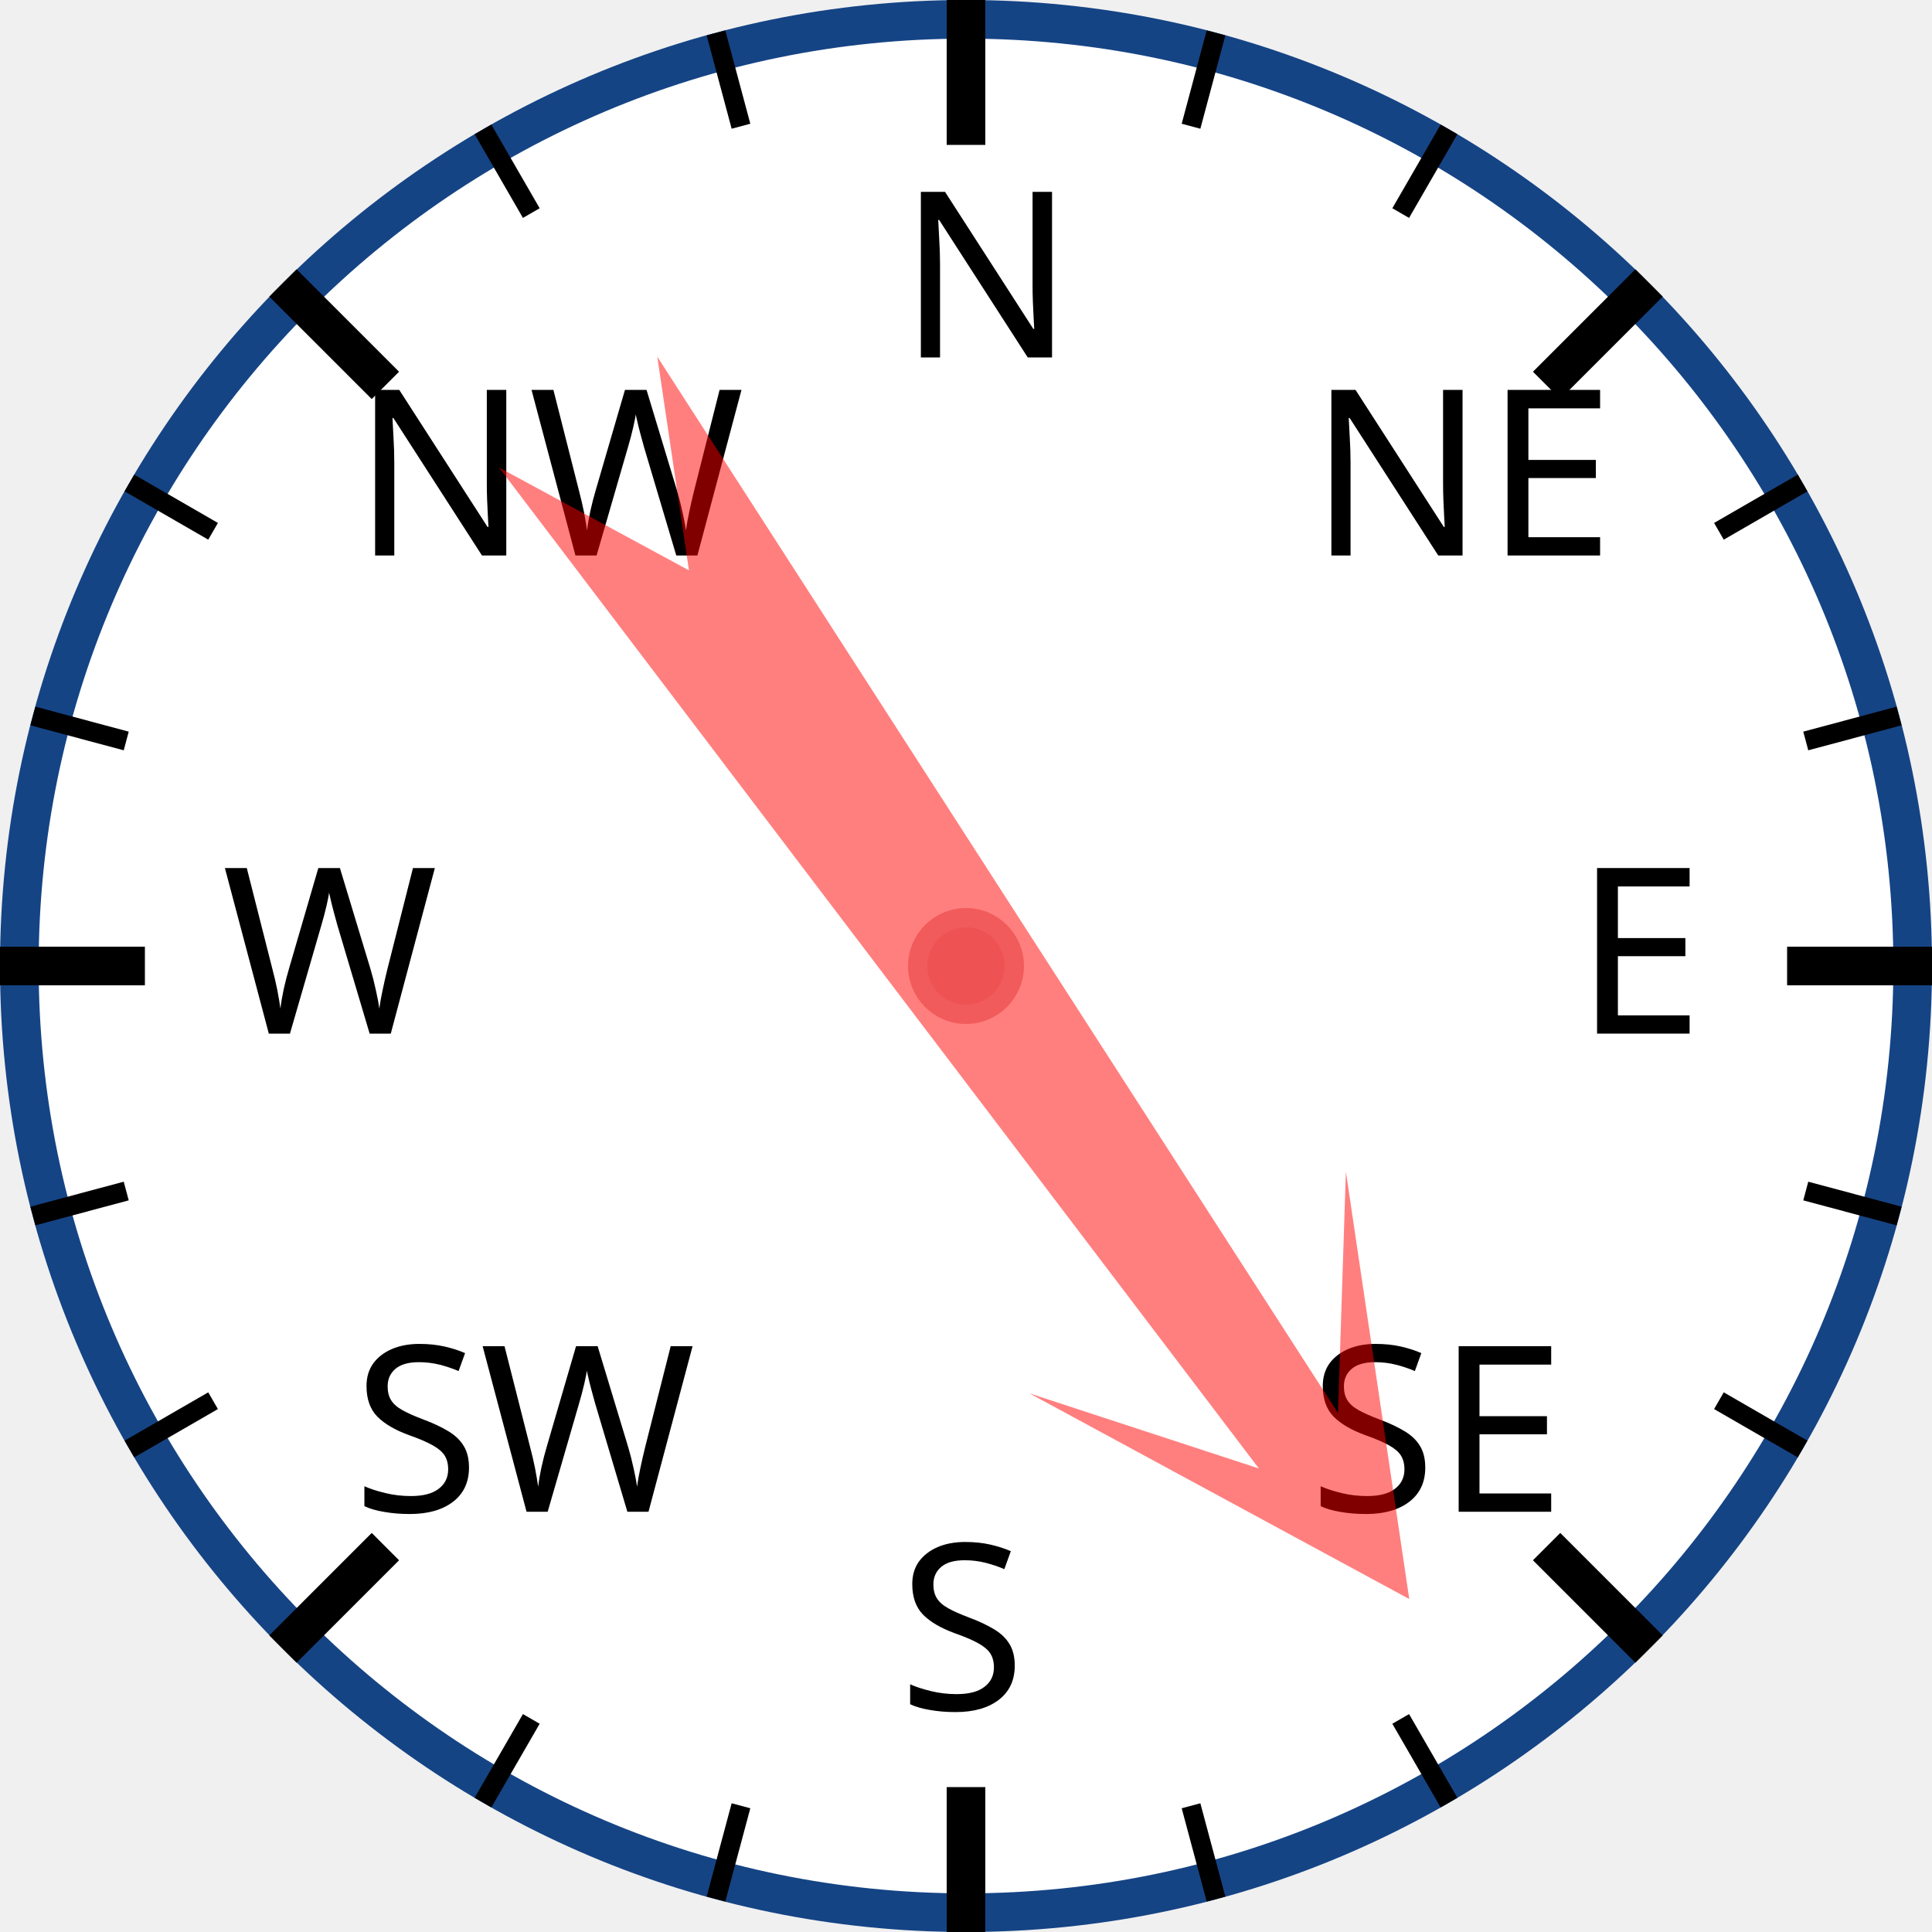
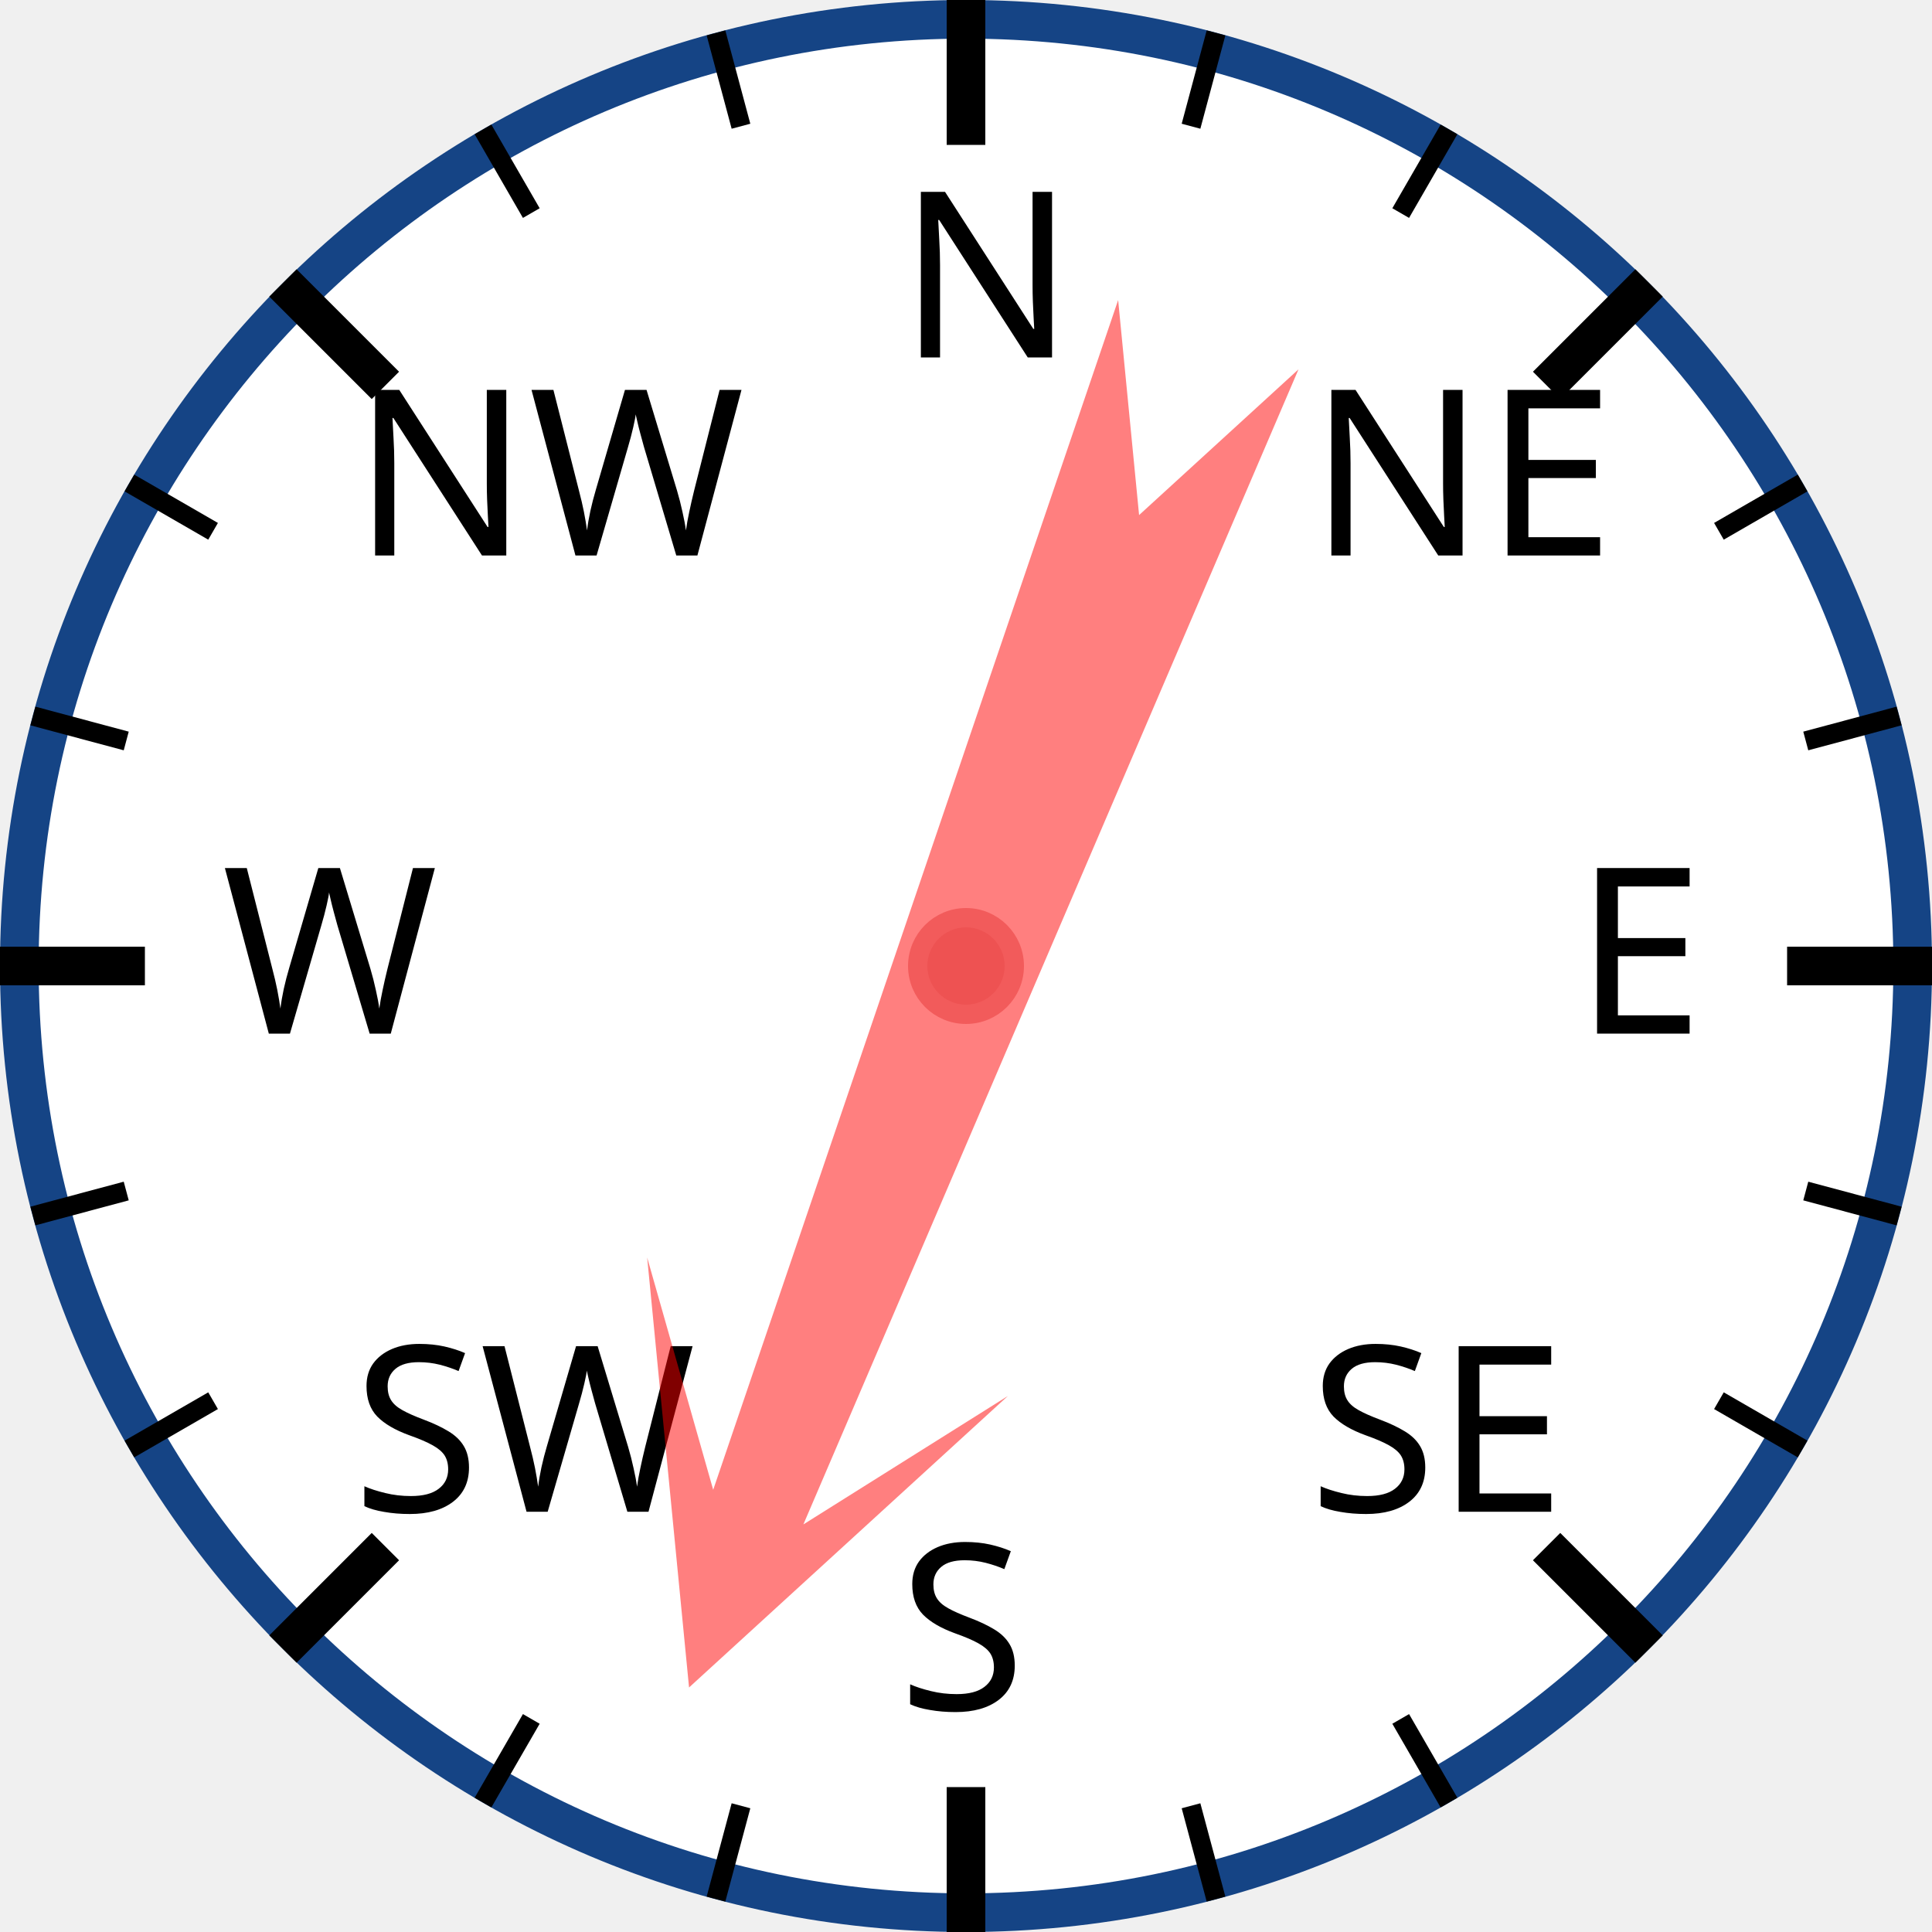
<svg xmlns="http://www.w3.org/2000/svg" width="120px" height="120px" viewBox="0 0 200 200">
  <circle cx="100" cy="100" r="98" style="fill: white; stroke: #154485; stroke-width: 4;" />
  <text x="93.0" y="37.0" style="font-family: sans-serif; font-size: 18pt;">N</text>
  <line x1="100.0" y1="0.0" x2="100.0" y2="15.0" style="stroke: black; stroke-width: 4;" />
  <line x1="74.118" y1="3.407" x2="76.706" y2="13.067" style="stroke: black; stroke-width: 2;" />
  <line x1="50" y1="13.397" x2="55" y2="22.058" style="stroke: black; stroke-width: 2;" />
  <text x="36.503" y="57.503" style="font-family: sans-serif; font-size: 18pt;">NW</text>
  <line x1="29.289" y1="29.289" x2="39.896" y2="39.896" style="stroke: black; stroke-width: 4;" />
  <line x1="13.397" y1="50" x2="22.058" y2="55" style="stroke: black; stroke-width: 2;" />
  <line x1="3.407" y1="74.118" x2="13.067" y2="76.706" style="stroke: black; stroke-width: 2;" />
  <text x="23.0" y="107.0" style="font-family: sans-serif; font-size: 18pt;">W</text>
  <line x1="0.0" y1="100.0" x2="15.0" y2="100.0" style="stroke: black; stroke-width: 4;" />
  <line x1="3.407" y1="125.882" x2="13.067" y2="123.294" style="stroke: black; stroke-width: 2;" />
  <line x1="13.397" y1="150" x2="22.058" y2="145" style="stroke: black; stroke-width: 2;" />
  <text x="36.503" y="156.497" style="font-family: sans-serif; font-size: 18pt;">SW</text>
  <line x1="29.289" y1="170.711" x2="39.896" y2="160.104" style="stroke: black; stroke-width: 4;" />
  <line x1="50" y1="186.603" x2="55" y2="177.942" style="stroke: black; stroke-width: 2;" />
  <line x1="74.118" y1="196.593" x2="76.706" y2="186.933" style="stroke: black; stroke-width: 2;" />
  <text x="93" y="177.0" style="font-family: sans-serif; font-size: 18pt;">S</text>
  <line x1="100" y1="200.0" x2="100" y2="185.0" style="stroke: black; stroke-width: 4;" />
  <line x1="125.882" y1="196.593" x2="123.294" y2="186.933" style="stroke: black; stroke-width: 2;" />
  <line x1="150.0" y1="186.603" x2="145.0" y2="177.942" style="stroke: black; stroke-width: 2;" />
  <text x="135.497" y="156.497" style="font-family: sans-serif; font-size: 18pt;">SE</text>
  <line x1="170.711" y1="170.711" x2="160.104" y2="160.104" style="stroke: black; stroke-width: 4;" />
  <line x1="186.603" y1="150" x2="177.942" y2="145" style="stroke: black; stroke-width: 2;" />
  <line x1="196.593" y1="125.882" x2="186.933" y2="123.294" style="stroke: black; stroke-width: 2;" />
  <text x="163.0" y="107" style="font-family: sans-serif; font-size: 18pt;">E</text>
  <line x1="200.0" y1="100" x2="185.0" y2="100" style="stroke: black; stroke-width: 4;" />
  <line x1="196.593" y1="74.118" x2="186.933" y2="76.706" style="stroke: black; stroke-width: 2;" />
  <line x1="186.603" y1="50" x2="177.942" y2="55" style="stroke: black; stroke-width: 2;" />
  <text x="135.497" y="57.503" style="font-family: sans-serif; font-size: 18pt;">NE</text>
  <line x1="170.711" y1="29.289" x2="160.104" y2="39.896" style="stroke: black; stroke-width: 4;" />
  <line x1="150" y1="13.397" x2="145" y2="22.058" style="stroke: black; stroke-width: 2;" />
  <line x1="125.882" y1="3.407" x2="123.294" y2="13.067" style="stroke: black; stroke-width: 2;" />
-   <polygon points="100 20 120 60 105 40 110 170 100 150 90 170 95 40 80 60" style="fill: red; fill-opacity: 0.5;" transform="rotate(145,100,100)" />
+   <polygon points="100 20 120 60 105 40 110 170 100 150 90 170 95 40 80 60" style="fill: red; fill-opacity: 0.5;" transform="rotate(201,100,100)" />
  <circle cx="100" cy="100" r="5" style="fill: #EE5252; stroke: #F25B5B; stroke-width: 2;" />
</svg>
